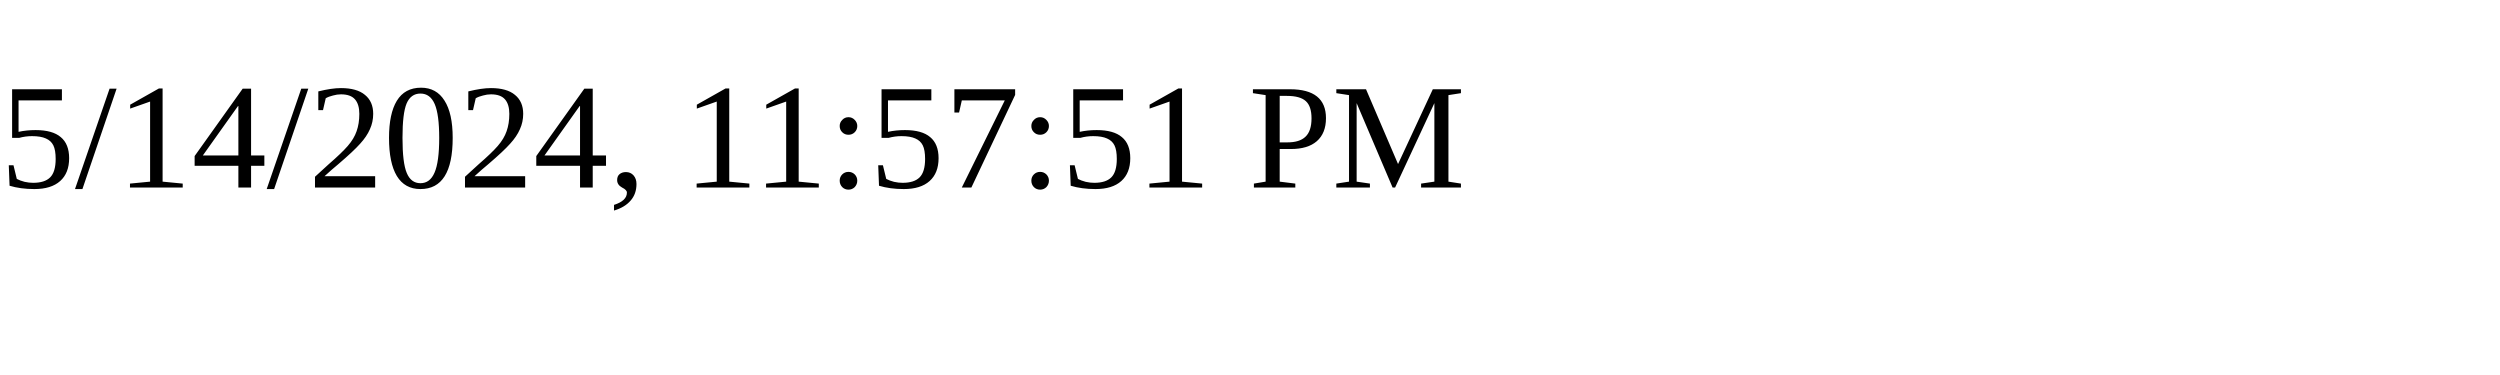
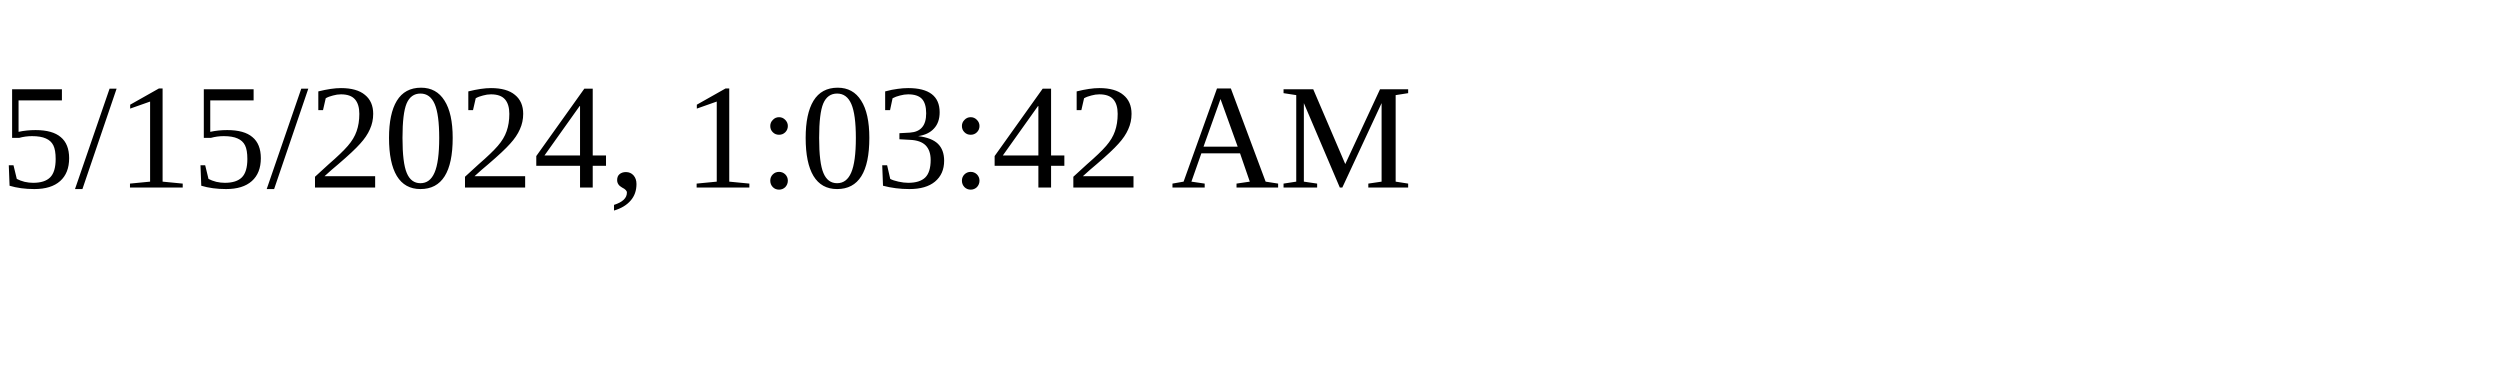
<svg xmlns="http://www.w3.org/2000/svg" height="30" width="200">
-   <text x="0" y="15">5/14/2024, 11:57:51 PM</text>
+   <text x="0" y="15">5/15/2024, 1:03:42 AM</text>
</svg>
